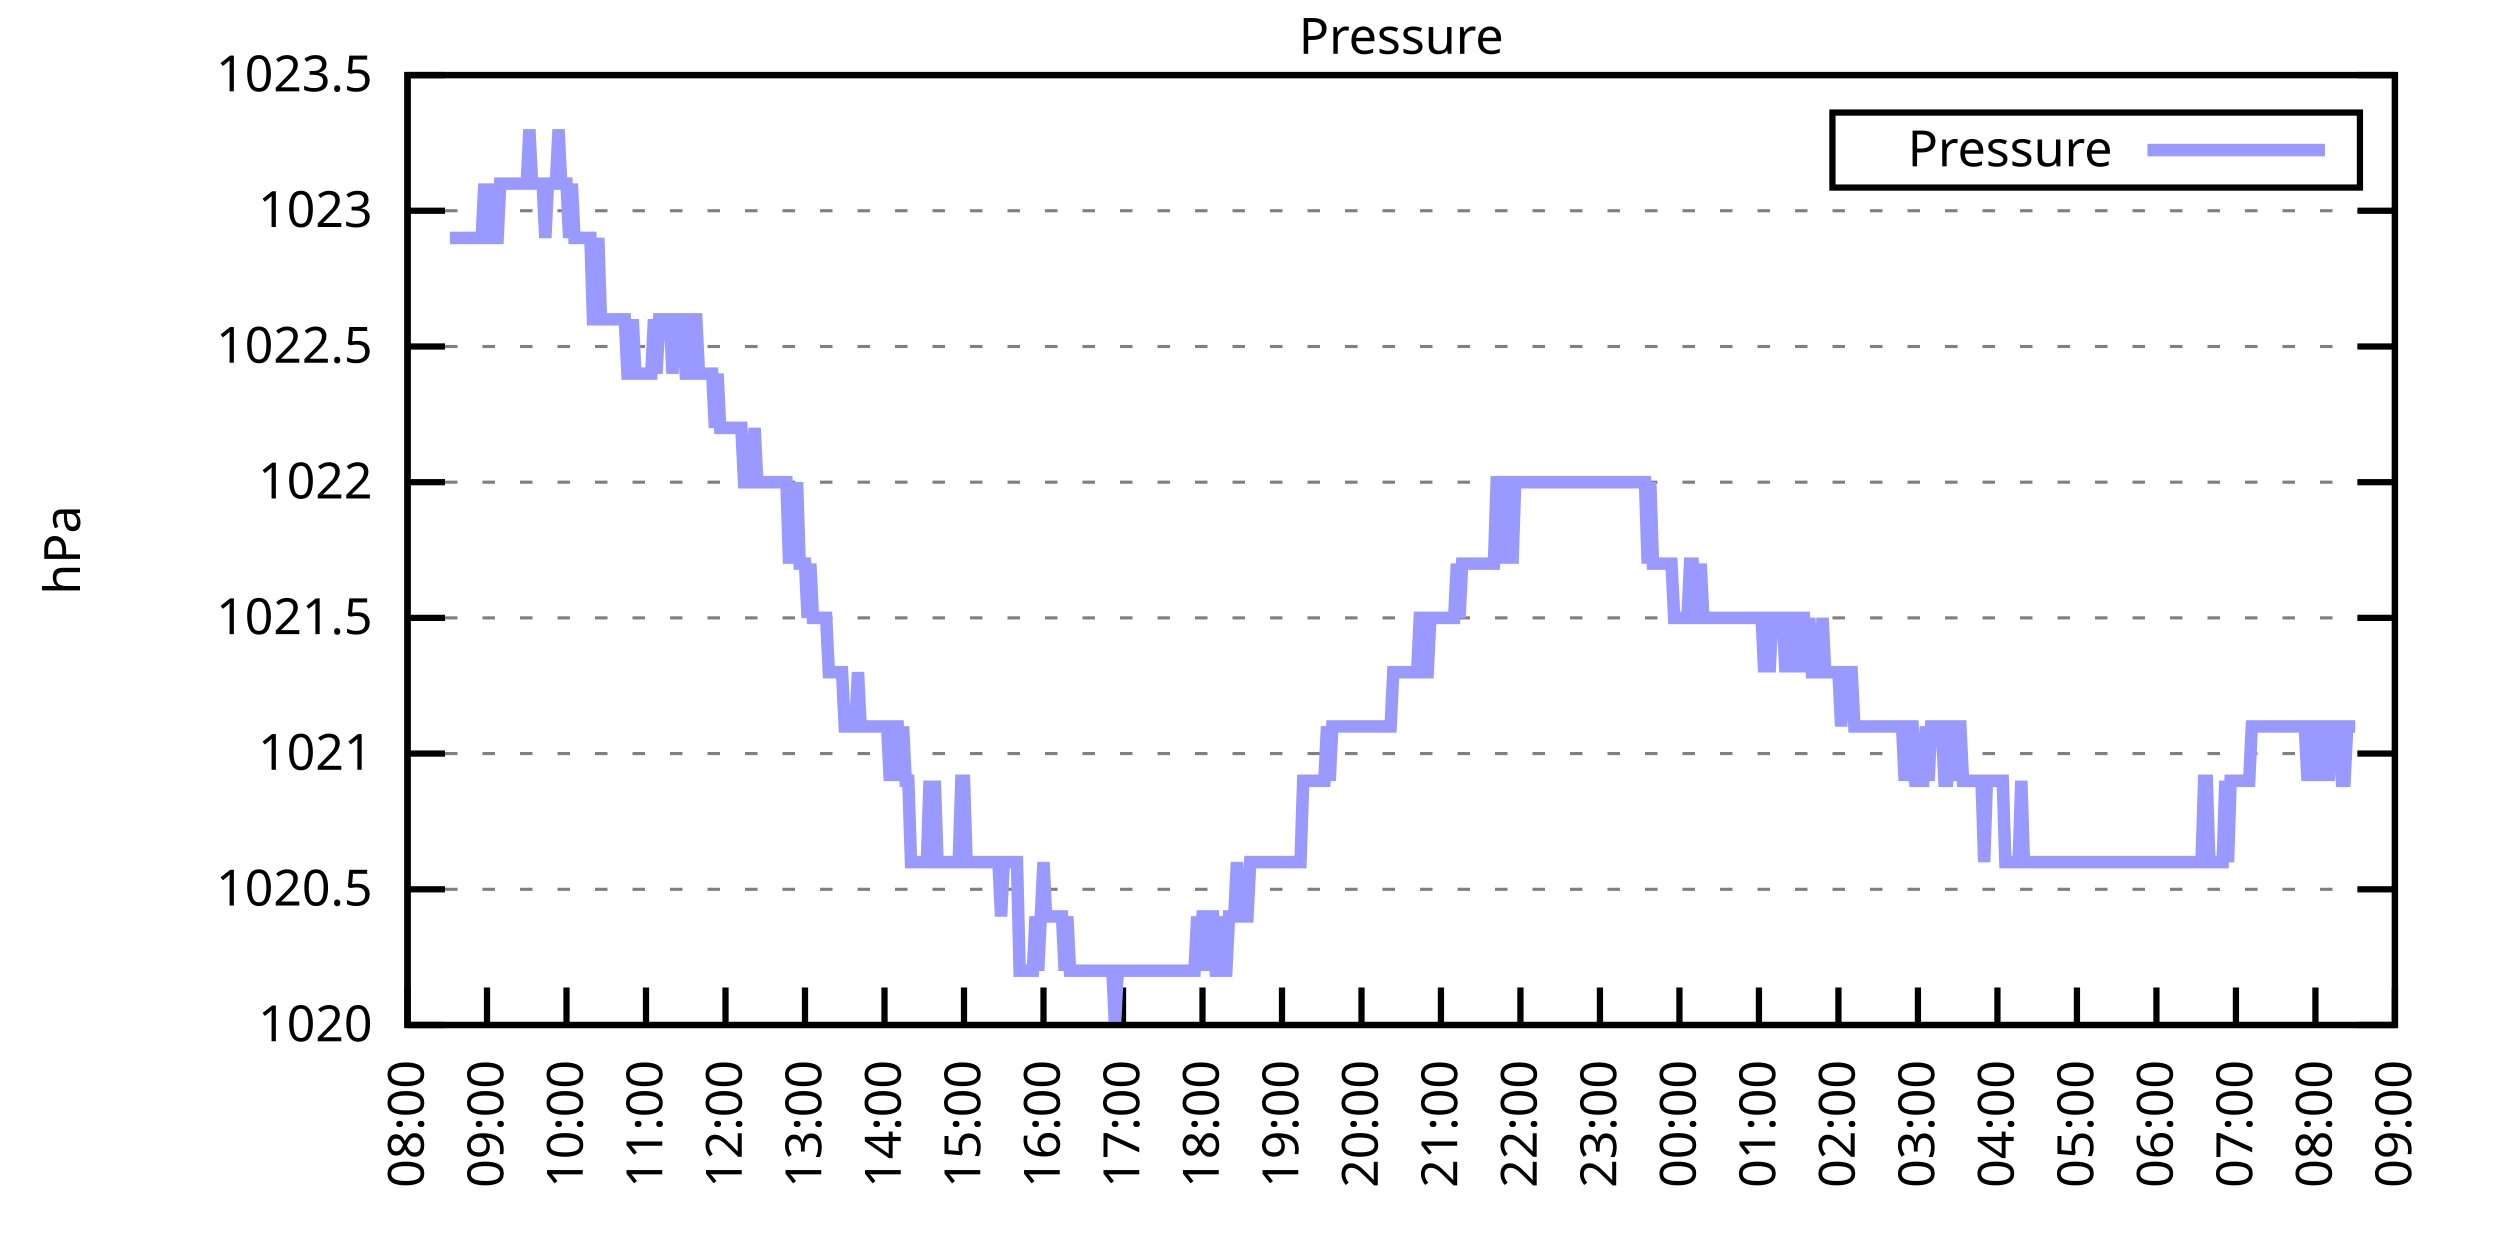
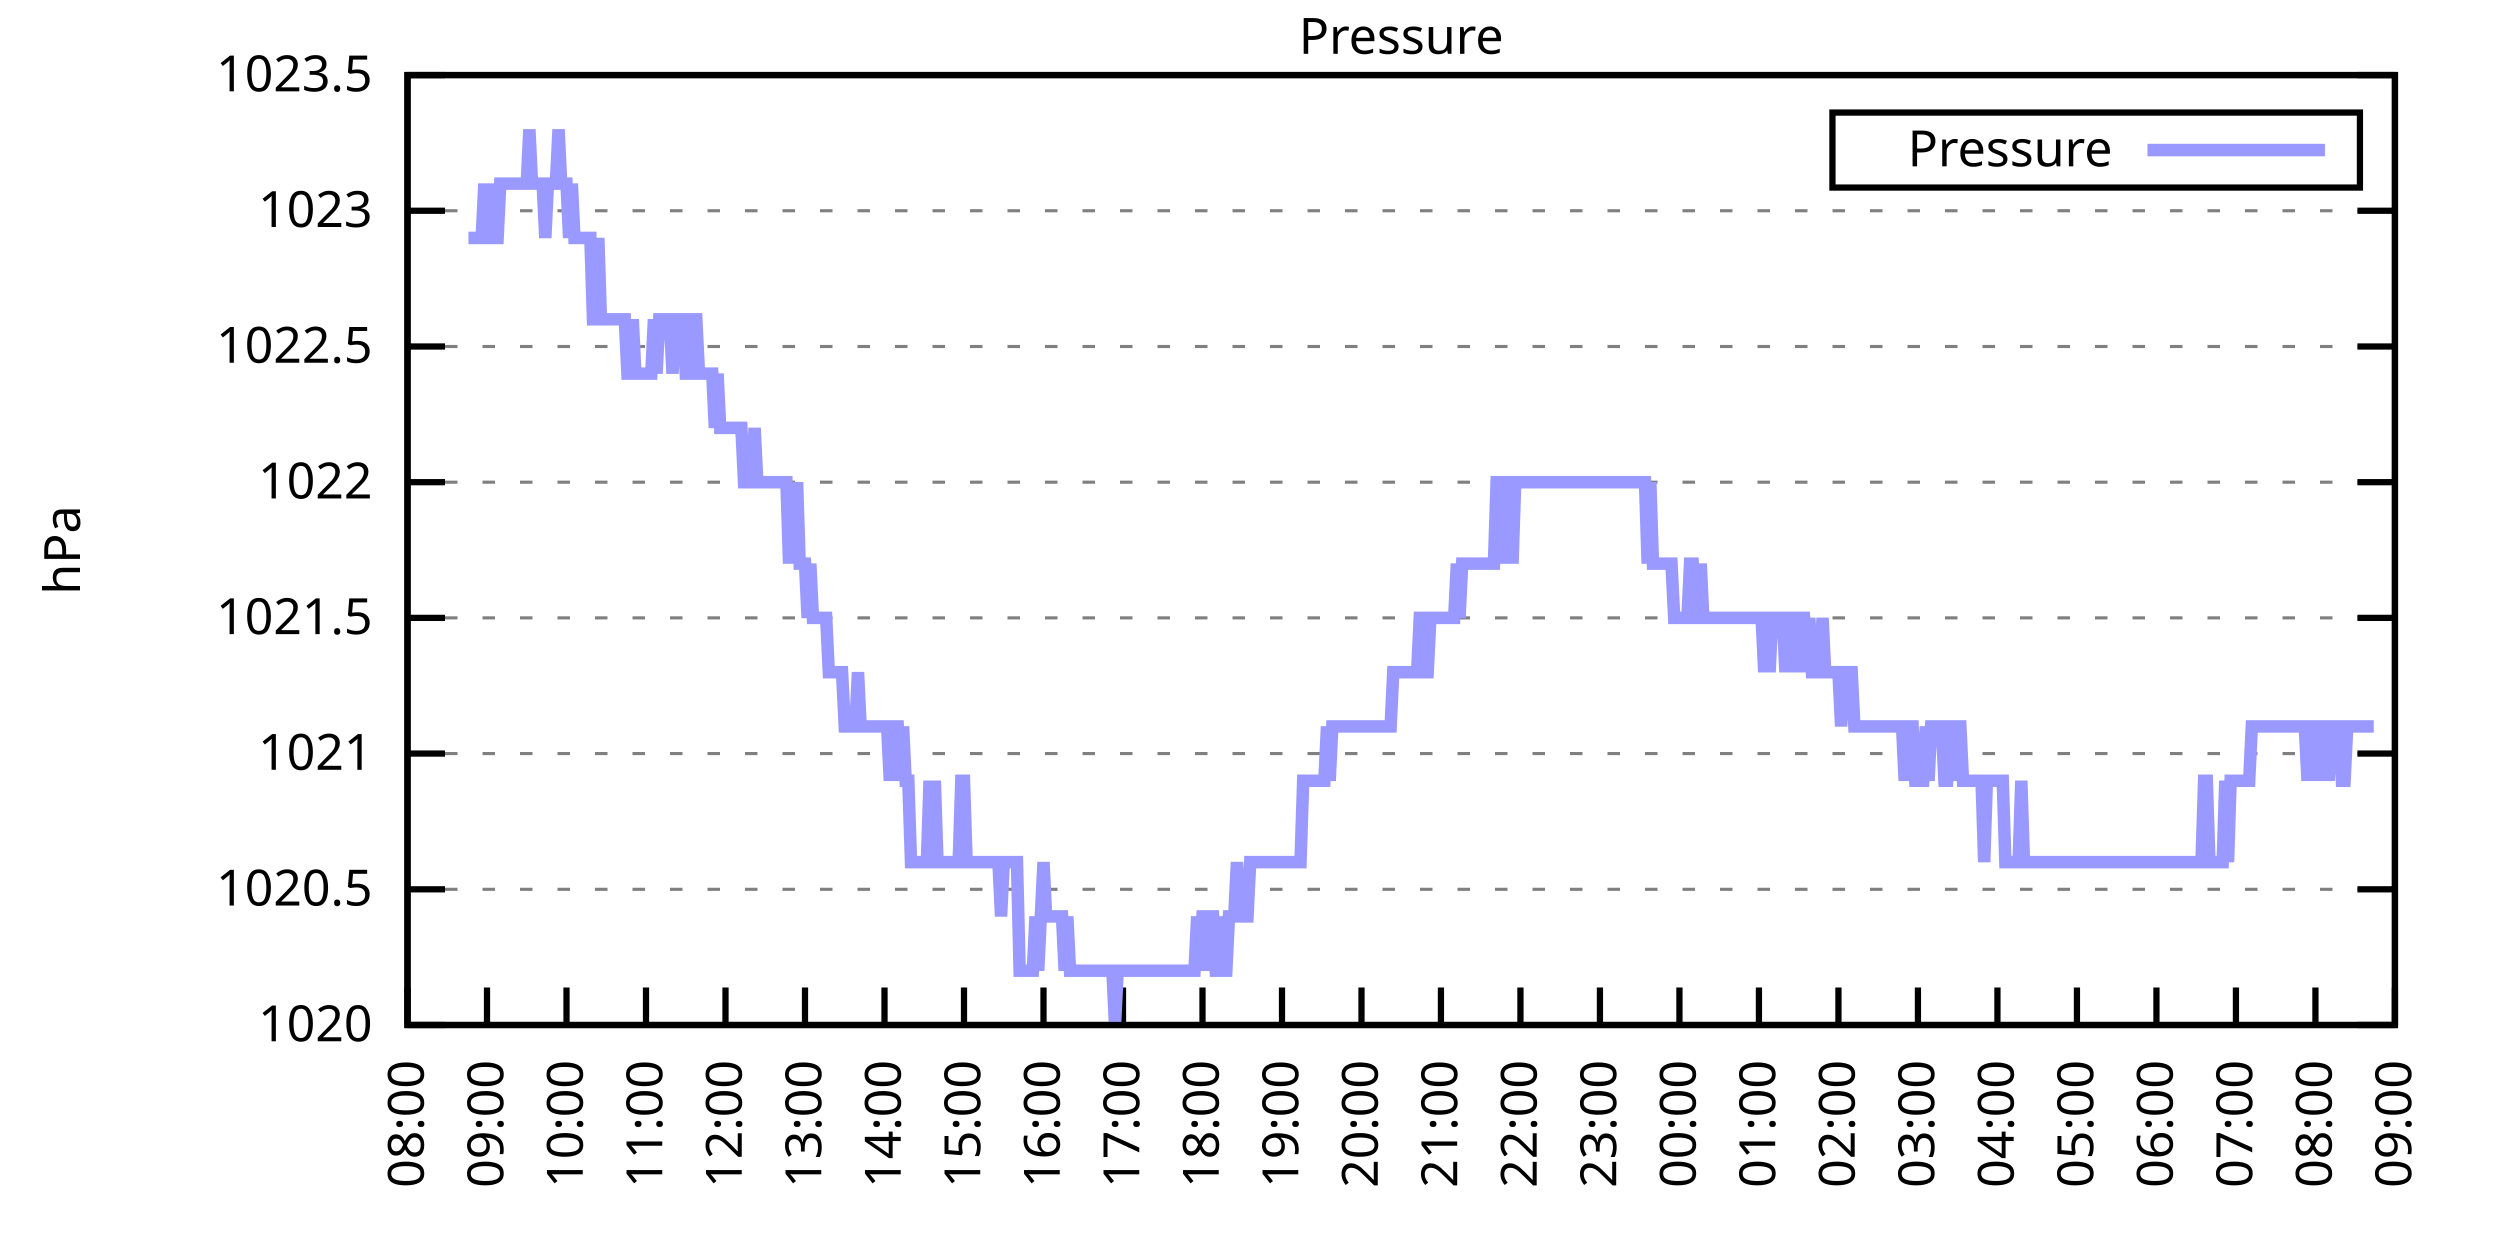
<svg xmlns="http://www.w3.org/2000/svg" xmlns:xlink="http://www.w3.org/1999/xlink" width="400" height="200" viewBox="0 0 400 200">
  <g id="gnuplot_canvas">
    <rect x="0" y="0" width="400" height="200" fill="none" />
    <defs>
      <circle id="gpDot" r="0.5" stroke-width="0.5" stroke="currentColor" />
      <path id="gpPt0" stroke-width="0.333" stroke="currentColor" d="M-1,0 h2 M0,-1 v2" />
      <path id="gpPt1" stroke-width="0.333" stroke="currentColor" d="M-1,-1 L1,1 M1,-1 L-1,1" />
      <path id="gpPt2" stroke-width="0.333" stroke="currentColor" d="M-1,0 L1,0 M0,-1 L0,1 M-1,-1 L1,1 M-1,1 L1,-1" />
      <rect id="gpPt3" stroke-width="0.333" stroke="currentColor" x="-1" y="-1" width="2" height="2" />
      <rect id="gpPt4" stroke-width="0.333" stroke="currentColor" fill="currentColor" x="-1" y="-1" width="2" height="2" />
      <circle id="gpPt5" stroke-width="0.333" stroke="currentColor" cx="0" cy="0" r="1" />
      <use xlink:href="#gpPt5" id="gpPt6" fill="currentColor" stroke="none" />
      <path id="gpPt7" stroke-width="0.333" stroke="currentColor" d="M0,-1.33 L-1.33,0.67 L1.33,0.67 z" />
      <use xlink:href="#gpPt7" id="gpPt8" fill="currentColor" stroke="none" />
      <use xlink:href="#gpPt7" id="gpPt9" stroke="currentColor" transform="rotate(180)" />
      <use xlink:href="#gpPt9" id="gpPt10" fill="currentColor" stroke="none" />
      <use xlink:href="#gpPt3" id="gpPt11" stroke="currentColor" transform="rotate(45)" />
      <use xlink:href="#gpPt11" id="gpPt12" fill="currentColor" stroke="none" />
      <path id="gpPt13" stroke-width="0.333" stroke="currentColor" d="M0,1.330 L1.265,0.411 L0.782,-1.067 L-0.782,-1.076 L-1.265,0.411 z" />
      <use xlink:href="#gpPt13" id="gpPt14" fill="currentColor" stroke="none" />
      <filter id="textbox" filterUnits="objectBoundingBox" x="0" y="0" height="1" width="1">
        <feFlood flood-color="white" flood-opacity="1" result="bgnd" />
        <feComposite in="SourceGraphic" in2="bgnd" operator="atop" />
      </filter>
      <filter id="greybox" filterUnits="objectBoundingBox" x="0" y="0" height="1" width="1">
        <feFlood flood-color="lightgrey" flood-opacity="1" result="grey" />
        <feComposite in="SourceGraphic" in2="grey" operator="atop" />
      </filter>
    </defs>
    <g fill="none" color="white" stroke="currentColor" stroke-width="1.00" stroke-linecap="butt" stroke-linejoin="miter">
</g>
    <g fill="none" color="black" stroke="currentColor" stroke-width="1.00" stroke-linecap="butt" stroke-linejoin="miter">
      <g stroke="none" shape-rendering="crispEdges">
        <polygon fill="rgb(255, 255, 255)" points="65.20,164.00 383.18,164.00 383.18,12.02 65.20,12.02 " />
      </g>
    </g>
    <g fill="none" color="black" stroke="currentColor" stroke-width="1.00" stroke-linecap="butt" stroke-linejoin="miter">
</g>
    <g fill="none" color="black" stroke="black" stroke-width="0.50" stroke-linecap="butt" stroke-linejoin="miter">
</g>
    <g fill="none" color="gray" stroke="currentColor" stroke-width="0.50" stroke-linecap="butt" stroke-linejoin="miter">
      <path stroke="gray" stroke-dasharray="2,4" class="gridline" d="M65.20,164.00 L383.19,164.00  " />
    </g>
    <g fill="none" color="gray" stroke="gray" stroke-width="1.00" stroke-linecap="butt" stroke-linejoin="miter">
</g>
    <g fill="none" color="black" stroke="currentColor" stroke-width="1.00" stroke-linecap="butt" stroke-linejoin="miter">
      <path stroke="black" d="M65.20,164.00 L71.20,164.00 M383.19,164.00 L377.19,164.00  " />
      <g transform="translate(59.60,166.60)" stroke="none" fill="black" font-family="Sans" font-size="8.00" text-anchor="end">
        <text>
          <tspan font-family="Sans"> 1020</tspan>
        </text>
      </g>
    </g>
    <g fill="none" color="black" stroke="currentColor" stroke-width="1.00" stroke-linecap="butt" stroke-linejoin="miter">
</g>
    <g fill="none" color="black" stroke="black" stroke-width="0.50" stroke-linecap="butt" stroke-linejoin="miter">
</g>
    <g fill="none" color="gray" stroke="currentColor" stroke-width="0.50" stroke-linecap="butt" stroke-linejoin="miter">
      <path stroke="gray" stroke-dasharray="2,4" class="gridline" d="M65.20,142.29 L383.19,142.29  " />
    </g>
    <g fill="none" color="gray" stroke="gray" stroke-width="1.00" stroke-linecap="butt" stroke-linejoin="miter">
</g>
    <g fill="none" color="black" stroke="currentColor" stroke-width="1.00" stroke-linecap="butt" stroke-linejoin="miter">
      <path stroke="black" d="M65.20,142.29 L71.20,142.29 M383.19,142.29 L377.19,142.29  " />
      <g transform="translate(59.60,144.89)" stroke="none" fill="black" font-family="Sans" font-size="8.00" text-anchor="end">
        <text>
          <tspan font-family="Sans"> 1020.5</tspan>
        </text>
      </g>
    </g>
    <g fill="none" color="black" stroke="currentColor" stroke-width="1.00" stroke-linecap="butt" stroke-linejoin="miter">
</g>
    <g fill="none" color="black" stroke="black" stroke-width="0.50" stroke-linecap="butt" stroke-linejoin="miter">
</g>
    <g fill="none" color="gray" stroke="currentColor" stroke-width="0.50" stroke-linecap="butt" stroke-linejoin="miter">
      <path stroke="gray" stroke-dasharray="2,4" class="gridline" d="M65.20,120.57 L383.19,120.57  " />
    </g>
    <g fill="none" color="gray" stroke="gray" stroke-width="1.00" stroke-linecap="butt" stroke-linejoin="miter">
</g>
    <g fill="none" color="black" stroke="currentColor" stroke-width="1.00" stroke-linecap="butt" stroke-linejoin="miter">
      <path stroke="black" d="M65.20,120.57 L71.20,120.57 M383.19,120.57 L377.19,120.57  " />
      <g transform="translate(59.60,123.17)" stroke="none" fill="black" font-family="Sans" font-size="8.00" text-anchor="end">
        <text>
          <tspan font-family="Sans"> 1021</tspan>
        </text>
      </g>
    </g>
    <g fill="none" color="black" stroke="currentColor" stroke-width="1.00" stroke-linecap="butt" stroke-linejoin="miter">
</g>
    <g fill="none" color="black" stroke="black" stroke-width="0.50" stroke-linecap="butt" stroke-linejoin="miter">
</g>
    <g fill="none" color="gray" stroke="currentColor" stroke-width="0.50" stroke-linecap="butt" stroke-linejoin="miter">
      <path stroke="gray" stroke-dasharray="2,4" class="gridline" d="M65.20,98.86 L383.19,98.86  " />
    </g>
    <g fill="none" color="gray" stroke="gray" stroke-width="1.00" stroke-linecap="butt" stroke-linejoin="miter">
</g>
    <g fill="none" color="black" stroke="currentColor" stroke-width="1.00" stroke-linecap="butt" stroke-linejoin="miter">
      <path stroke="black" d="M65.20,98.86 L71.20,98.86 M383.19,98.86 L377.19,98.86  " />
      <g transform="translate(59.60,101.46)" stroke="none" fill="black" font-family="Sans" font-size="8.00" text-anchor="end">
        <text>
          <tspan font-family="Sans"> 1021.5</tspan>
        </text>
      </g>
    </g>
    <g fill="none" color="black" stroke="currentColor" stroke-width="1.00" stroke-linecap="butt" stroke-linejoin="miter">
</g>
    <g fill="none" color="black" stroke="black" stroke-width="0.50" stroke-linecap="butt" stroke-linejoin="miter">
</g>
    <g fill="none" color="gray" stroke="currentColor" stroke-width="0.50" stroke-linecap="butt" stroke-linejoin="miter">
      <path stroke="gray" stroke-dasharray="2,4" class="gridline" d="M65.20,77.15 L383.19,77.15  " />
    </g>
    <g fill="none" color="gray" stroke="gray" stroke-width="1.00" stroke-linecap="butt" stroke-linejoin="miter">
</g>
    <g fill="none" color="black" stroke="currentColor" stroke-width="1.00" stroke-linecap="butt" stroke-linejoin="miter">
      <path stroke="black" d="M65.20,77.15 L71.20,77.15 M383.19,77.15 L377.19,77.15  " />
      <g transform="translate(59.60,79.75)" stroke="none" fill="black" font-family="Sans" font-size="8.00" text-anchor="end">
        <text>
          <tspan font-family="Sans"> 1022</tspan>
        </text>
      </g>
    </g>
    <g fill="none" color="black" stroke="currentColor" stroke-width="1.00" stroke-linecap="butt" stroke-linejoin="miter">
</g>
    <g fill="none" color="black" stroke="black" stroke-width="0.50" stroke-linecap="butt" stroke-linejoin="miter">
</g>
    <g fill="none" color="gray" stroke="currentColor" stroke-width="0.50" stroke-linecap="butt" stroke-linejoin="miter">
      <path stroke="gray" stroke-dasharray="2,4" class="gridline" d="M65.20,55.44 L383.19,55.44  " />
    </g>
    <g fill="none" color="gray" stroke="gray" stroke-width="1.00" stroke-linecap="butt" stroke-linejoin="miter">
</g>
    <g fill="none" color="black" stroke="currentColor" stroke-width="1.00" stroke-linecap="butt" stroke-linejoin="miter">
      <path stroke="black" d="M65.20,55.44 L71.20,55.44 M383.19,55.44 L377.19,55.44  " />
      <g transform="translate(59.60,58.04)" stroke="none" fill="black" font-family="Sans" font-size="8.00" text-anchor="end">
        <text>
          <tspan font-family="Sans"> 1022.5</tspan>
        </text>
      </g>
    </g>
    <g fill="none" color="black" stroke="currentColor" stroke-width="1.00" stroke-linecap="butt" stroke-linejoin="miter">
</g>
    <g fill="none" color="black" stroke="black" stroke-width="0.50" stroke-linecap="butt" stroke-linejoin="miter">
</g>
    <g fill="none" color="gray" stroke="currentColor" stroke-width="0.50" stroke-linecap="butt" stroke-linejoin="miter">
      <path stroke="gray" stroke-dasharray="2,4" class="gridline" d="M65.20,33.72 L383.19,33.72  " />
    </g>
    <g fill="none" color="gray" stroke="gray" stroke-width="1.00" stroke-linecap="butt" stroke-linejoin="miter">
</g>
    <g fill="none" color="black" stroke="currentColor" stroke-width="1.00" stroke-linecap="butt" stroke-linejoin="miter">
      <path stroke="black" d="M65.20,33.72 L71.20,33.72 M383.19,33.72 L377.19,33.72  " />
      <g transform="translate(59.60,36.32)" stroke="none" fill="black" font-family="Sans" font-size="8.00" text-anchor="end">
        <text>
          <tspan font-family="Sans"> 1023</tspan>
        </text>
      </g>
    </g>
    <g fill="none" color="black" stroke="currentColor" stroke-width="1.00" stroke-linecap="butt" stroke-linejoin="miter">
</g>
    <g fill="none" color="black" stroke="black" stroke-width="0.50" stroke-linecap="butt" stroke-linejoin="miter">
</g>
    <g fill="none" color="gray" stroke="currentColor" stroke-width="0.50" stroke-linecap="butt" stroke-linejoin="miter">
      <path stroke="gray" stroke-dasharray="2,4" class="gridline" d="M65.20,12.01 L383.19,12.01  " />
    </g>
    <g fill="none" color="gray" stroke="gray" stroke-width="1.00" stroke-linecap="butt" stroke-linejoin="miter">
</g>
    <g fill="none" color="black" stroke="currentColor" stroke-width="1.00" stroke-linecap="butt" stroke-linejoin="miter">
      <path stroke="black" d="M65.20,12.01 L71.20,12.01 M383.19,12.01 L377.19,12.01  " />
      <g transform="translate(59.60,14.61)" stroke="none" fill="black" font-family="Sans" font-size="8.00" text-anchor="end">
        <text>
          <tspan font-family="Sans"> 1023.5</tspan>
        </text>
      </g>
    </g>
    <g fill="none" color="black" stroke="currentColor" stroke-width="1.00" stroke-linecap="butt" stroke-linejoin="miter">
      <path stroke="black" d="M65.20,164.00 L65.20,158.00  " />
      <g transform="translate(67.80,169.60) rotate(270.00)" stroke="none" fill="black" font-family="Sans" font-size="8.00" text-anchor="end">
        <text>
          <tspan font-family="Sans">08:00</tspan>
        </text>
      </g>
    </g>
    <g fill="none" color="black" stroke="currentColor" stroke-width="1.00" stroke-linecap="butt" stroke-linejoin="miter">
      <path stroke="black" d="M77.92,164.00 L77.92,158.00  " />
      <g transform="translate(80.52,169.60) rotate(270.00)" stroke="none" fill="black" font-family="Sans" font-size="8.00" text-anchor="end">
        <text>
          <tspan font-family="Sans">09:00</tspan>
        </text>
      </g>
    </g>
    <g fill="none" color="black" stroke="currentColor" stroke-width="1.00" stroke-linecap="butt" stroke-linejoin="miter">
      <path stroke="black" d="M90.64,164.00 L90.64,158.00  " />
      <g transform="translate(93.24,169.60) rotate(270.00)" stroke="none" fill="black" font-family="Sans" font-size="8.00" text-anchor="end">
        <text>
          <tspan font-family="Sans">10:00</tspan>
        </text>
      </g>
    </g>
    <g fill="none" color="black" stroke="currentColor" stroke-width="1.00" stroke-linecap="butt" stroke-linejoin="miter">
      <path stroke="black" d="M103.36,164.00 L103.36,158.00  " />
      <g transform="translate(105.96,169.60) rotate(270.00)" stroke="none" fill="black" font-family="Sans" font-size="8.00" text-anchor="end">
        <text>
          <tspan font-family="Sans">11:00</tspan>
        </text>
      </g>
    </g>
    <g fill="none" color="black" stroke="currentColor" stroke-width="1.00" stroke-linecap="butt" stroke-linejoin="miter">
      <path stroke="black" d="M116.08,164.00 L116.08,158.00  " />
      <g transform="translate(118.68,169.60) rotate(270.00)" stroke="none" fill="black" font-family="Sans" font-size="8.00" text-anchor="end">
        <text>
          <tspan font-family="Sans">12:00</tspan>
        </text>
      </g>
    </g>
    <g fill="none" color="black" stroke="currentColor" stroke-width="1.00" stroke-linecap="butt" stroke-linejoin="miter">
      <path stroke="black" d="M128.80,164.00 L128.80,158.00  " />
      <g transform="translate(131.40,169.60) rotate(270.00)" stroke="none" fill="black" font-family="Sans" font-size="8.00" text-anchor="end">
        <text>
          <tspan font-family="Sans">13:00</tspan>
        </text>
      </g>
    </g>
    <g fill="none" color="black" stroke="currentColor" stroke-width="1.00" stroke-linecap="butt" stroke-linejoin="miter">
      <path stroke="black" d="M141.52,164.00 L141.52,158.00  " />
      <g transform="translate(144.12,169.60) rotate(270.00)" stroke="none" fill="black" font-family="Sans" font-size="8.00" text-anchor="end">
        <text>
          <tspan font-family="Sans">14:00</tspan>
        </text>
      </g>
    </g>
    <g fill="none" color="black" stroke="currentColor" stroke-width="1.00" stroke-linecap="butt" stroke-linejoin="miter">
      <path stroke="black" d="M154.24,164.00 L154.24,158.00  " />
      <g transform="translate(156.84,169.60) rotate(270.00)" stroke="none" fill="black" font-family="Sans" font-size="8.00" text-anchor="end">
        <text>
          <tspan font-family="Sans">15:00</tspan>
        </text>
      </g>
    </g>
    <g fill="none" color="black" stroke="currentColor" stroke-width="1.00" stroke-linecap="butt" stroke-linejoin="miter">
      <path stroke="black" d="M166.96,164.00 L166.96,158.00  " />
      <g transform="translate(169.56,169.60) rotate(270.00)" stroke="none" fill="black" font-family="Sans" font-size="8.00" text-anchor="end">
        <text>
          <tspan font-family="Sans">16:00</tspan>
        </text>
      </g>
    </g>
    <g fill="none" color="black" stroke="currentColor" stroke-width="1.00" stroke-linecap="butt" stroke-linejoin="miter">
      <path stroke="black" d="M179.68,164.00 L179.68,158.00  " />
      <g transform="translate(182.28,169.60) rotate(270.00)" stroke="none" fill="black" font-family="Sans" font-size="8.00" text-anchor="end">
        <text>
          <tspan font-family="Sans">17:00</tspan>
        </text>
      </g>
    </g>
    <g fill="none" color="black" stroke="currentColor" stroke-width="1.00" stroke-linecap="butt" stroke-linejoin="miter">
      <path stroke="black" d="M192.40,164.00 L192.40,158.00  " />
      <g transform="translate(195.00,169.60) rotate(270.00)" stroke="none" fill="black" font-family="Sans" font-size="8.00" text-anchor="end">
        <text>
          <tspan font-family="Sans">18:00</tspan>
        </text>
      </g>
    </g>
    <g fill="none" color="black" stroke="currentColor" stroke-width="1.00" stroke-linecap="butt" stroke-linejoin="miter">
      <path stroke="black" d="M205.12,164.00 L205.12,158.00  " />
      <g transform="translate(207.72,169.60) rotate(270.00)" stroke="none" fill="black" font-family="Sans" font-size="8.00" text-anchor="end">
        <text>
          <tspan font-family="Sans">19:00</tspan>
        </text>
      </g>
    </g>
    <g fill="none" color="black" stroke="currentColor" stroke-width="1.00" stroke-linecap="butt" stroke-linejoin="miter">
      <path stroke="black" d="M217.84,164.00 L217.84,158.00  " />
      <g transform="translate(220.44,169.60) rotate(270.00)" stroke="none" fill="black" font-family="Sans" font-size="8.00" text-anchor="end">
        <text>
          <tspan font-family="Sans">20:00</tspan>
        </text>
      </g>
    </g>
    <g fill="none" color="black" stroke="currentColor" stroke-width="1.00" stroke-linecap="butt" stroke-linejoin="miter">
      <path stroke="black" d="M230.55,164.00 L230.55,158.00  " />
      <g transform="translate(233.15,169.60) rotate(270.00)" stroke="none" fill="black" font-family="Sans" font-size="8.00" text-anchor="end">
        <text>
          <tspan font-family="Sans">21:00</tspan>
        </text>
      </g>
    </g>
    <g fill="none" color="black" stroke="currentColor" stroke-width="1.00" stroke-linecap="butt" stroke-linejoin="miter">
      <path stroke="black" d="M243.27,164.00 L243.27,158.00  " />
      <g transform="translate(245.87,169.60) rotate(270.00)" stroke="none" fill="black" font-family="Sans" font-size="8.00" text-anchor="end">
        <text>
          <tspan font-family="Sans">22:00</tspan>
        </text>
      </g>
    </g>
    <g fill="none" color="black" stroke="currentColor" stroke-width="1.00" stroke-linecap="butt" stroke-linejoin="miter">
      <path stroke="black" d="M255.99,164.00 L255.99,158.00  " />
      <g transform="translate(258.59,169.60) rotate(270.00)" stroke="none" fill="black" font-family="Sans" font-size="8.00" text-anchor="end">
        <text>
          <tspan font-family="Sans">23:00</tspan>
        </text>
      </g>
    </g>
    <g fill="none" color="black" stroke="currentColor" stroke-width="1.00" stroke-linecap="butt" stroke-linejoin="miter">
      <path stroke="black" d="M268.71,164.00 L268.71,158.00  " />
      <g transform="translate(271.31,169.60) rotate(270.00)" stroke="none" fill="black" font-family="Sans" font-size="8.00" text-anchor="end">
        <text>
          <tspan font-family="Sans">00:00</tspan>
        </text>
      </g>
    </g>
    <g fill="none" color="black" stroke="currentColor" stroke-width="1.00" stroke-linecap="butt" stroke-linejoin="miter">
      <path stroke="black" d="M281.43,164.00 L281.43,158.00  " />
      <g transform="translate(284.03,169.60) rotate(270.00)" stroke="none" fill="black" font-family="Sans" font-size="8.00" text-anchor="end">
        <text>
          <tspan font-family="Sans">01:00</tspan>
        </text>
      </g>
    </g>
    <g fill="none" color="black" stroke="currentColor" stroke-width="1.00" stroke-linecap="butt" stroke-linejoin="miter">
      <path stroke="black" d="M294.15,164.00 L294.15,158.00  " />
      <g transform="translate(296.75,169.60) rotate(270.00)" stroke="none" fill="black" font-family="Sans" font-size="8.00" text-anchor="end">
        <text>
          <tspan font-family="Sans">02:00</tspan>
        </text>
      </g>
    </g>
    <g fill="none" color="black" stroke="currentColor" stroke-width="1.00" stroke-linecap="butt" stroke-linejoin="miter">
      <path stroke="black" d="M306.87,164.00 L306.87,158.00  " />
      <g transform="translate(309.47,169.60) rotate(270.00)" stroke="none" fill="black" font-family="Sans" font-size="8.00" text-anchor="end">
        <text>
          <tspan font-family="Sans">03:00</tspan>
        </text>
      </g>
    </g>
    <g fill="none" color="black" stroke="currentColor" stroke-width="1.00" stroke-linecap="butt" stroke-linejoin="miter">
      <path stroke="black" d="M319.59,164.00 L319.59,158.00  " />
      <g transform="translate(322.19,169.60) rotate(270.00)" stroke="none" fill="black" font-family="Sans" font-size="8.00" text-anchor="end">
        <text>
          <tspan font-family="Sans">04:00</tspan>
        </text>
      </g>
    </g>
    <g fill="none" color="black" stroke="currentColor" stroke-width="1.00" stroke-linecap="butt" stroke-linejoin="miter">
      <path stroke="black" d="M332.31,164.00 L332.31,158.00  " />
      <g transform="translate(334.91,169.60) rotate(270.00)" stroke="none" fill="black" font-family="Sans" font-size="8.00" text-anchor="end">
        <text>
          <tspan font-family="Sans">05:00</tspan>
        </text>
      </g>
    </g>
    <g fill="none" color="black" stroke="currentColor" stroke-width="1.00" stroke-linecap="butt" stroke-linejoin="miter">
      <path stroke="black" d="M345.03,164.00 L345.03,158.00  " />
      <g transform="translate(347.63,169.60) rotate(270.00)" stroke="none" fill="black" font-family="Sans" font-size="8.00" text-anchor="end">
        <text>
          <tspan font-family="Sans">06:00</tspan>
        </text>
      </g>
    </g>
    <g fill="none" color="black" stroke="currentColor" stroke-width="1.00" stroke-linecap="butt" stroke-linejoin="miter">
      <path stroke="black" d="M357.75,164.00 L357.75,158.00  " />
      <g transform="translate(360.35,169.60) rotate(270.00)" stroke="none" fill="black" font-family="Sans" font-size="8.00" text-anchor="end">
        <text>
          <tspan font-family="Sans">07:00</tspan>
        </text>
      </g>
    </g>
    <g fill="none" color="black" stroke="currentColor" stroke-width="1.00" stroke-linecap="butt" stroke-linejoin="miter">
      <path stroke="black" d="M370.47,164.00 L370.47,158.00  " />
      <g transform="translate(373.07,169.60) rotate(270.00)" stroke="none" fill="black" font-family="Sans" font-size="8.00" text-anchor="end">
        <text>
          <tspan font-family="Sans">08:00</tspan>
        </text>
      </g>
    </g>
    <g fill="none" color="black" stroke="currentColor" stroke-width="1.00" stroke-linecap="butt" stroke-linejoin="miter">
      <path stroke="black" d="M383.19,164.00 L383.19,158.00  " />
      <g transform="translate(385.79,169.60) rotate(270.00)" stroke="none" fill="black" font-family="Sans" font-size="8.00" text-anchor="end">
        <text>
          <tspan font-family="Sans">09:00</tspan>
        </text>
      </g>
    </g>
    <g fill="none" color="black" stroke="currentColor" stroke-width="1.00" stroke-linecap="butt" stroke-linejoin="miter">
</g>
    <g fill="none" color="black" stroke="currentColor" stroke-width="1.00" stroke-linecap="butt" stroke-linejoin="miter">
      <path stroke="black" d="M65.20,12.01 L65.20,164.00 L383.19,164.00 L383.19,12.01 L65.20,12.01 Z  " />
    </g>
    <g fill="none" color="black" stroke="currentColor" stroke-width="1.00" stroke-linecap="butt" stroke-linejoin="miter">
</g>
    <g fill="none" color="black" stroke="currentColor" stroke-width="1.00" stroke-linecap="butt" stroke-linejoin="miter">
      <path stroke="black" d="M293.19,30.01 L293.19,18.01 L377.59,18.01 L377.59,30.01 L293.19,30.01 Z  " />
    </g>
    <g id="Pressure_plot_1">
      <g fill="none" color="white" stroke="black" stroke-width="2.00" stroke-linecap="butt" stroke-linejoin="miter">
</g>
      <g fill="none" color="black" stroke="currentColor" stroke-width="2.00" stroke-linecap="butt" stroke-linejoin="miter">
        <g transform="translate(337.99,26.61)" stroke="none" fill="black" font-family="Sans" font-size="8.00" text-anchor="end">
          <text>
            <tspan font-family="Sans">Pressure</tspan>
          </text>
        </g>
      </g>
      <g fill="none" color="black" stroke="currentColor" stroke-width="2.00" stroke-linecap="butt" stroke-linejoin="miter">
-         <path stroke="rgb(153, 153, 255)" d="M343.59,24.01 L371.99,24.01 M71.98,38.07 L72.41,38.07 L72.83,38.07 L73.26,38.07 L73.68,38.07 L74.10,38.07   L74.53,38.07 L74.95,38.07 L75.38,38.07 L75.80,38.07 L76.22,38.07 L76.65,38.07 L77.07,38.07 L77.50,29.38   L77.92,38.07 L78.34,38.07 L78.77,29.38 L79.19,38.07 L79.62,38.07 L80.04,29.38 L80.46,29.38 L80.89,29.38   L81.31,29.38 L81.74,29.38 L82.16,29.38 L82.58,29.38 L83.01,29.38 L83.43,29.38 L83.86,29.38 L84.28,29.38   L84.70,20.70 L85.13,29.38 L85.55,29.38 L85.98,29.38 L86.40,29.38 L86.82,29.38 L87.25,38.07 L87.67,29.38   L88.10,29.38 L88.52,29.38 L88.94,29.38 L89.37,20.70 L89.79,29.38 L90.22,29.38 L90.64,29.38 L91.06,38.07   L91.49,29.38 L91.91,38.07 L92.34,38.07 L92.76,38.07 L93.18,38.07 L93.61,38.07 L94.03,38.07 L94.46,38.07   L94.88,51.09 L95.30,51.09 L95.73,38.07 L96.15,51.09 L96.58,51.09 L97.00,51.09 L97.42,51.09 L97.85,51.09   L98.27,51.09 L98.69,51.09 L99.12,51.09 L99.54,51.09 L99.97,51.09 L100.39,59.78 L100.81,59.78 L101.24,51.09   L101.66,59.78 L102.09,59.78 L102.51,59.78 L102.93,59.78 L103.36,59.78 L103.78,59.78 L104.21,59.78 L104.63,51.09   L105.05,59.78 L105.48,51.09 L105.90,51.09 L106.33,51.09 L106.75,51.09 L107.17,51.09 L107.60,59.78 L108.02,51.09   L108.45,51.09 L108.87,51.09 L109.29,51.09 L109.72,59.78 L110.14,59.78 L110.57,59.78 L110.99,51.09 L111.41,51.09   L111.84,59.78 L112.26,59.78 L112.69,59.78 L113.11,59.78 L113.53,59.78 L113.96,59.78 L114.38,68.46 L114.81,59.78   L115.23,68.46 L115.65,68.46 L116.08,68.46 L116.50,68.46 L116.93,68.46 L117.35,68.46 L117.77,68.46 L118.20,68.46   L118.62,68.46 L119.05,77.15 L119.47,77.15 L119.89,77.15 L120.32,77.15 L120.74,68.46 L121.17,77.15 L121.59,77.15   L122.01,77.15 L122.44,77.15 L122.86,77.15 L123.29,77.15 L123.71,77.15 L124.13,77.15 L124.56,77.15 L124.98,77.15   L125.41,77.15 L125.83,77.15 L126.25,90.18 L126.68,77.15 L127.10,90.18 L127.53,77.15 L127.95,90.18 L128.37,90.18   L128.80,90.18 L129.22,98.86 L129.65,90.18 L130.07,98.86 L130.49,98.86 L130.92,98.86 L131.34,98.86 L131.77,98.86   L132.19,98.86 L132.61,107.55 L133.04,107.55 L133.46,107.55 L133.89,107.55 L134.31,107.55 L134.73,107.55 L135.16,116.23   L135.58,116.23 L136.01,116.23 L136.43,116.23 L136.85,116.23 L137.28,107.55 L137.70,116.23 L138.13,116.23 L138.55,116.23   L138.97,116.23 L139.40,116.23 L139.82,116.23 L140.25,116.23 L140.67,116.23 L141.09,116.23 L141.52,116.23 L141.94,116.23   L142.37,124.92 L142.79,116.23 L143.21,116.23 L143.64,116.23 L144.06,124.92 L144.49,116.23 L144.91,124.92 L145.33,124.92   L145.76,137.94 L146.18,137.94 L146.61,137.94 L147.03,137.94 L147.45,137.94 L147.88,137.94 L148.30,137.94 L148.73,124.92   L149.15,137.94 L149.57,124.92 L150.00,137.94 L150.42,137.94 L150.85,137.94 L151.27,137.94 L151.69,137.94 L152.12,137.94   L152.54,137.94 L152.97,137.94 L153.39,137.94 L153.81,124.92 L154.24,124.92 L154.66,137.94 L155.09,137.94 L155.51,137.94   L155.93,137.94 L156.36,137.94 L156.78,137.94 L157.21,137.94 L157.63,137.94 L158.05,137.94 L158.48,137.94 L158.90,137.94   L159.33,137.94 L159.75,137.94 L160.17,146.63 L160.60,137.94 L161.02,137.94 L161.44,137.94 L161.87,137.94 L162.29,137.94   L162.72,137.94 L163.14,155.31 L163.56,155.31 L163.99,155.31 L164.41,155.31 L164.84,155.31 L165.26,155.31 L165.68,146.63   L166.11,155.31 L166.53,146.63 L166.96,137.94 L167.38,146.63 L167.80,146.63 L168.23,146.63 L168.65,146.63 L169.08,146.63   L169.50,146.63 L169.92,146.63 L170.35,155.31 L170.77,146.63 L171.20,155.31 L171.62,155.31 L172.04,155.31 L172.47,155.31   L172.89,155.31 L173.32,155.31 L173.74,155.31 L174.16,155.31 L174.59,155.31 L175.01,155.31 L175.44,155.31 L175.86,155.31   L176.28,155.31 L176.71,155.31 L177.13,155.31 L177.56,155.31 L177.98,155.31 L178.40,164.00 L178.83,155.31 L179.25,155.31   L179.68,155.31 L180.10,155.31 L180.52,155.31 L180.95,155.31 L181.37,155.31 L181.80,155.31 L182.22,155.31 L182.64,155.31   L183.07,155.31 L183.49,155.31 L183.92,155.31 L184.34,155.31 L184.76,155.31 L185.19,155.31 L185.61,155.31 L186.04,155.31   L186.46,155.31 L186.88,155.31 L187.31,155.31 L187.73,155.31 L188.16,155.31 L188.58,155.31 L189.00,155.31 L189.43,155.31   L189.85,155.31 L190.28,155.31 L190.70,155.31 L191.12,155.31 L191.55,146.63 L191.97,155.31 L192.40,146.63 L192.82,146.63   L193.24,155.31 L193.67,146.63 L194.09,146.63 L194.52,155.31 L194.94,155.31 L195.36,146.63 L195.79,155.31 L196.21,155.31   L196.64,146.63 L197.06,146.63 L197.48,146.63 L197.91,137.94 L198.33,146.63 L198.76,146.63 L199.18,146.63 L199.60,146.63   L200.03,137.94 L200.45,137.94 L200.88,137.94 L201.30,137.94 L201.72,137.94 L202.15,137.94 L202.57,137.94 L203.00,137.94   L203.42,137.94 L203.84,137.94 L204.27,137.94 L204.69,137.94 L205.12,137.94 L205.54,137.94 L205.96,137.94 L206.39,137.94   L206.81,137.94 L207.24,137.94 L207.66,137.94 L208.08,137.94 L208.51,124.92 L208.93,124.92 L209.36,124.92 L209.78,124.92   L210.20,124.92 L210.63,124.92 L211.05,124.92 L211.48,124.92 L211.90,124.92 L212.32,116.23 L212.75,124.92 L213.17,116.23   L213.60,116.23 L214.02,116.23 L214.44,116.23 L214.87,116.23 L215.29,116.23 L215.72,116.23 L216.14,116.23 L216.56,116.23   L216.99,116.23 L217.41,116.23 L217.84,116.23 L218.26,116.23 L218.68,116.23 L219.11,116.23 L219.53,116.23 L219.96,116.23   L220.38,116.23 L220.80,116.23 L221.23,116.23 L221.65,116.23 L222.08,116.23 L222.50,116.23 L222.92,107.55 L223.35,107.55   L223.77,107.55 L224.20,107.55 L224.62,107.55 L225.04,107.55 L225.47,107.55 L225.89,107.55 L226.31,107.55 L226.74,107.55   L227.16,98.86 L227.59,98.86 L228.01,107.55 L228.43,107.55 L228.86,98.86 L229.28,98.86 L229.71,98.86 L230.13,98.86   L230.55,98.86 L230.98,98.86 L231.40,98.86 L231.83,98.86 L232.25,98.86 L232.67,98.86 L233.10,90.18 L233.52,98.86   L233.95,90.18 L234.37,90.18 L234.79,90.18 L235.22,90.18 L235.64,90.18 L236.07,90.18 L236.49,90.18 L236.91,90.18   L237.34,90.18 L237.76,90.18 L238.19,90.18 L238.61,90.18 L239.03,90.18 L239.46,77.15 L239.88,77.15 L240.31,90.18   L240.73,77.15 L241.15,77.15 L241.58,77.15 L242.00,90.18 L242.43,77.15 L242.85,77.15 L243.27,77.15 L243.70,77.15   L244.12,77.15 L244.55,77.15 L244.97,77.15 L245.39,77.15 L245.82,77.15 L246.24,77.15 L246.67,77.15 L247.09,77.15   L247.51,77.15 L247.94,77.15 L248.36,77.15 L248.79,77.15 L249.21,77.15 L249.63,77.15 L250.06,77.15 L250.48,77.15   L250.91,77.15 L251.33,77.15 L251.75,77.15 L252.18,77.15 L252.60,77.15 L253.03,77.15 L253.45,77.15 L253.87,77.15   L254.30,77.15 L254.72,77.15 L255.15,77.15 L255.57,77.15 L255.99,77.15 L256.42,77.15 L256.84,77.15 L257.27,77.15   L257.69,77.15 L258.11,77.15 L258.54,77.15 L258.96,77.15 L259.39,77.15 L259.81,77.15 L260.23,77.15 L260.66,77.15   L261.08,77.15 L261.51,77.15 L261.93,77.15 L262.35,77.15 L262.78,77.15 L263.20,77.15 L263.63,90.18 L264.05,77.15   L264.47,90.18 L264.90,90.18 L265.32,90.18 L265.75,90.18 L266.17,90.18 L266.59,90.18 L267.02,90.18 L267.44,90.18   L267.87,98.86 L268.29,98.86 L268.71,98.86 L269.14,98.86 L269.56,98.86 L269.99,98.86 L270.41,90.18 L270.83,90.18   L271.26,98.86 L271.68,98.86 L272.11,90.18 L272.53,98.86 L272.95,98.86 L273.38,98.86 L273.80,98.86 L274.23,98.86   L274.65,98.86 L275.07,98.86 L275.50,98.86 L275.92,98.86 L276.35,98.86 L276.77,98.86 L277.19,98.86 L277.62,98.86   L278.04,98.86 L278.47,98.86 L278.89,98.86 L279.31,98.86 L279.74,98.86 L280.16,98.86 L280.59,98.86 L281.01,98.86   L281.43,98.86 L281.86,98.86 L282.28,107.55 L282.71,98.86 L283.13,107.55 L283.55,98.86 L283.98,98.86 L284.40,98.86   L284.83,98.86 L285.25,98.86 L285.67,107.55 L286.10,98.86 L286.52,98.86 L286.95,107.55 L287.37,98.86 L287.79,107.55   L288.22,98.86 L288.64,98.86 L289.06,107.55 L289.49,98.86 L289.91,107.55 L290.34,107.55 L290.76,107.55 L291.18,107.55   L291.61,98.86 L292.03,107.55 L292.46,107.55 L292.88,107.55 L293.30,107.55 L293.73,107.55 L294.15,107.55 L294.58,116.23   L295.00,107.55 L295.42,107.55 L295.85,107.55 L296.27,107.55 L296.70,116.23 L297.12,116.23 L297.54,116.23 L297.97,116.23   L298.39,116.23 L298.82,116.23 L299.24,116.23 L299.66,116.23 L300.09,116.23 L300.51,116.23 L300.94,116.23 L301.36,116.23   L301.78,116.23 L302.21,116.23 L302.63,116.23 L303.06,116.23 L303.48,116.23 L303.90,116.23 L304.33,116.23 L304.75,124.92   L305.18,116.23 L305.60,116.23 L306.02,116.23 L306.45,124.92 L306.87,124.92 L307.30,124.92 L307.72,124.92 L308.14,116.23   L308.57,124.92 L308.99,116.23 L309.42,116.23 L309.84,116.23 L310.26,116.23 L310.69,116.23 L311.11,124.92 L311.54,124.92   L311.96,116.23 L312.38,116.23 L312.81,124.92 L313.23,116.23 L313.66,116.23 L314.08,124.92 L314.50,124.92 L314.93,124.92   L315.35,124.92 L315.78,124.92 L316.20,124.92 L316.62,124.92 L317.05,124.92 L317.47,137.94 L317.90,124.92 L318.32,124.92   L318.74,124.92 L319.17,124.92 L319.59,124.92 L320.02,124.92 L320.44,124.92 L320.86,137.94 L321.29,137.94 L321.71,137.94   L322.14,137.94 L322.56,137.94 L322.98,137.94 L323.41,124.92 L323.83,137.94 L324.26,137.94 L324.68,137.94 L325.10,137.94   L325.53,137.94 L325.95,137.94 L326.38,137.94 L326.80,137.94 L327.22,137.94 L327.65,137.94 L328.07,137.94 L328.50,137.94   L328.92,137.94 L329.34,137.94 L329.77,137.94 L330.19,137.94 L330.62,137.94 L331.04,137.94 L331.46,137.94 L331.89,137.94   L332.31,137.94 L332.74,137.94 L333.16,137.94 L333.58,137.94 L334.01,137.94 L334.43,137.94 L334.86,137.94 L335.28,137.94   L335.70,137.94 L336.13,137.94 L336.55,137.94 L336.98,137.94 L337.40,137.94 L337.82,137.94 L338.25,137.94 L338.67,137.94   L339.10,137.94 L339.52,137.94 L339.94,137.94 L340.37,137.94 L340.79,137.94 L341.22,137.94 L341.64,137.94 L342.06,137.94   L342.49,137.94 L342.91,137.94 L343.34,137.94 L343.76,137.94 L344.18,137.94 L344.61,137.94 L345.03,137.94 L345.46,137.94   L345.88,137.94 L346.30,137.94 L346.73,137.94 L347.15,137.94 L347.58,137.94 L348.00,137.94 L348.42,137.94 L348.85,137.94   L349.27,137.94 L349.70,137.94 L350.12,137.94 L350.54,137.94 L350.97,137.94 L351.39,137.94 L351.81,137.94 L352.24,137.94   L352.66,124.92 L353.09,124.92 L353.51,137.94 L353.93,137.94 L354.36,137.94 L354.78,137.94 L355.21,137.94 L355.63,137.94   L356.05,124.92 L356.48,137.94 L356.90,124.92 L357.33,124.92 L357.75,124.92 L358.17,124.92 L358.60,124.92 L359.02,124.92   L359.45,124.92 L359.87,124.92 L360.29,116.23 L360.72,116.23 L361.14,116.23 L361.57,116.23 L361.99,116.23 L362.41,116.23   L362.84,116.23 L363.26,116.23 L363.69,116.23 L364.11,116.23 L364.53,116.23 L364.96,116.23 L365.38,116.23 L365.81,116.23   L366.23,116.23 L366.65,116.23 L367.08,116.23 L367.50,116.23 L367.93,116.23 L368.35,116.23 L368.77,116.23 L369.20,124.92   L369.62,116.23 L370.05,124.92 L370.47,116.23 L370.89,116.23 L371.32,116.23 L371.74,124.92 L372.17,116.23 L372.59,124.92   L373.01,116.23 L373.44,116.23 L373.86,116.23 L374.29,116.23 L374.71,124.92 L375.13,124.92 L375.56,116.23 L375.98,116.23   L376.41,116.23 L376.83,116.23  " />
+         <path stroke="rgb(153, 153, 255)" d="M343.59,24.01 L371.99,24.01 M74.95,38.07 L75.38,38.07 L75.80,38.07 L76.22,38.07 L76.65,38.07 L77.07,38.07   L77.50,29.38 L77.92,38.07 L78.34,38.07 L78.77,29.38 L79.19,38.07 L79.62,38.07 L80.04,29.38 L80.46,29.38   L80.89,29.38 L81.31,29.38 L81.74,29.38 L82.16,29.38 L82.58,29.38 L83.01,29.38 L83.43,29.38 L83.86,29.38   L84.28,29.38 L84.70,20.70 L85.13,29.38 L85.55,29.38 L85.98,29.38 L86.40,29.38 L86.82,29.38 L87.25,38.07   L87.67,29.38 L88.10,29.38 L88.52,29.38 L88.94,29.38 L89.37,20.70 L89.79,29.38 L90.22,29.38 L90.64,29.38   L91.06,38.07 L91.49,29.38 L91.91,38.07 L92.34,38.07 L92.76,38.07 L93.18,38.07 L93.61,38.07 L94.03,38.07   L94.46,38.07 L94.88,51.09 L95.30,51.09 L95.73,38.07 L96.15,51.09 L96.58,51.09 L97.00,51.09 L97.42,51.09   L97.85,51.09 L98.27,51.09 L98.69,51.09 L99.12,51.09 L99.54,51.09 L99.97,51.09 L100.39,59.78 L100.81,59.78   L101.24,51.09 L101.66,59.78 L102.09,59.78 L102.51,59.78 L102.93,59.78 L103.36,59.78 L103.78,59.78 L104.21,59.78   L104.63,51.09 L105.05,59.78 L105.48,51.09 L105.90,51.09 L106.33,51.09 L106.75,51.09 L107.17,51.09 L107.60,59.78   L108.02,51.09 L108.45,51.09 L108.87,51.09 L109.29,51.09 L109.72,59.78 L110.14,59.78 L110.57,59.78 L110.99,51.09   L111.41,51.09 L111.84,59.78 L112.26,59.78 L112.69,59.78 L113.11,59.78 L113.53,59.78 L113.96,59.78 L114.38,68.46   L114.81,59.78 L115.23,68.46 L115.65,68.46 L116.08,68.46 L116.50,68.46 L116.93,68.46 L117.35,68.46 L117.77,68.46   L118.20,68.46 L118.62,68.46 L119.05,77.15 L119.47,77.15 L119.89,77.15 L120.32,77.15 L120.74,68.46 L121.17,77.15   L121.59,77.15 L122.01,77.15 L122.44,77.15 L122.86,77.15 L123.29,77.15 L123.71,77.15 L124.13,77.15 L124.56,77.15   L124.98,77.15 L125.41,77.15 L125.83,77.15 L126.25,90.18 L126.68,77.15 L127.10,90.18 L127.53,77.15 L127.95,90.18   L128.37,90.18 L128.80,90.18 L129.22,98.86 L129.65,90.18 L130.07,98.86 L130.49,98.86 L130.92,98.86 L131.34,98.86   L131.77,98.86 L132.19,98.86 L132.61,107.55 L133.04,107.55 L133.46,107.55 L133.89,107.55 L134.31,107.55 L134.73,107.55   L135.16,116.23 L135.58,116.23 L136.01,116.23 L136.43,116.23 L136.85,116.23 L137.28,107.55 L137.70,116.23 L138.13,116.23   L138.55,116.23 L138.97,116.23 L139.40,116.23 L139.82,116.23 L140.25,116.23 L140.67,116.23 L141.09,116.23 L141.52,116.23   L141.94,116.23 L142.37,124.92 L142.79,116.23 L143.21,116.23 L143.64,116.23 L144.06,124.92 L144.49,116.23 L144.91,124.92   L145.33,124.92 L145.76,137.94 L146.18,137.94 L146.61,137.94 L147.03,137.94 L147.45,137.94 L147.88,137.94 L148.30,137.94   L148.73,124.92 L149.15,137.94 L149.57,124.92 L150.00,137.94 L150.42,137.94 L150.85,137.94 L151.27,137.94 L151.69,137.94   L152.12,137.94 L152.54,137.94 L152.97,137.94 L153.39,137.94 L153.81,124.92 L154.24,124.92 L154.66,137.94 L155.09,137.94   L155.51,137.94 L155.93,137.94 L156.36,137.94 L156.78,137.94 L157.21,137.94 L157.63,137.94 L158.05,137.94 L158.48,137.94   L158.90,137.94 L159.33,137.94 L159.75,137.94 L160.17,146.63 L160.60,137.94 L161.02,137.94 L161.44,137.94 L161.87,137.94   L162.29,137.94 L162.72,137.94 L163.14,155.31 L163.56,155.31 L163.99,155.31 L164.41,155.31 L164.84,155.31 L165.26,155.31   L165.68,146.63 L166.11,155.31 L166.53,146.63 L166.96,137.94 L167.38,146.63 L167.80,146.63 L168.23,146.63 L168.65,146.63   L169.08,146.63 L169.50,146.63 L169.92,146.63 L170.35,155.31 L170.77,146.63 L171.20,155.31 L171.62,155.31 L172.04,155.31   L172.47,155.31 L172.89,155.31 L173.32,155.31 L173.74,155.31 L174.16,155.31 L174.59,155.31 L175.01,155.31 L175.44,155.31   L175.86,155.31 L176.28,155.31 L176.71,155.31 L177.13,155.31 L177.56,155.31 L177.98,155.31 L178.40,164.00 L178.83,155.31   L179.25,155.31 L179.68,155.31 L180.10,155.31 L180.52,155.31 L180.95,155.31 L181.37,155.31 L181.80,155.31 L182.22,155.31   L182.64,155.31 L183.07,155.31 L183.49,155.31 L183.92,155.31 L184.34,155.31 L184.76,155.31 L185.19,155.31 L185.61,155.31   L186.04,155.31 L186.46,155.31 L186.88,155.31 L187.31,155.31 L187.73,155.31 L188.16,155.31 L188.58,155.31 L189.00,155.31   L189.43,155.31 L189.85,155.31 L190.28,155.31 L190.70,155.31 L191.12,155.31 L191.55,146.63 L191.97,155.31 L192.40,146.63   L192.82,146.63 L193.24,155.31 L193.67,146.63 L194.09,146.63 L194.52,155.31 L194.94,155.31 L195.36,146.63 L195.79,155.31   L196.21,155.31 L196.64,146.63 L197.06,146.63 L197.48,146.63 L197.91,137.94 L198.33,146.63 L198.76,146.63 L199.18,146.63   L199.60,146.63 L200.03,137.94 L200.45,137.94 L200.88,137.94 L201.30,137.94 L201.72,137.94 L202.15,137.94 L202.57,137.94   L203.00,137.94 L203.42,137.94 L203.84,137.94 L204.27,137.94 L204.69,137.94 L205.12,137.94 L205.54,137.94 L205.96,137.94   L206.39,137.94 L206.81,137.94 L207.24,137.94 L207.66,137.94 L208.08,137.94 L208.51,124.92 L208.93,124.92 L209.36,124.92   L209.78,124.92 L210.20,124.92 L210.63,124.92 L211.05,124.92 L211.48,124.92 L211.90,124.92 L212.32,116.23 L212.75,124.92   L213.17,116.23 L213.60,116.23 L214.02,116.23 L214.44,116.23 L214.87,116.23 L215.29,116.23 L215.72,116.23 L216.14,116.23   L216.56,116.23 L216.99,116.23 L217.41,116.23 L217.84,116.23 L218.26,116.23 L218.68,116.23 L219.11,116.23 L219.53,116.23   L219.96,116.23 L220.38,116.23 L220.80,116.23 L221.23,116.23 L221.65,116.23 L222.08,116.23 L222.50,116.23 L222.92,107.55   L223.35,107.55 L223.77,107.55 L224.20,107.55 L224.62,107.55 L225.04,107.55 L225.47,107.55 L225.89,107.55 L226.31,107.55   L226.74,107.55 L227.16,98.86 L227.59,98.86 L228.01,107.55 L228.43,107.55 L228.86,98.86 L229.28,98.86 L229.71,98.86   L230.13,98.86 L230.55,98.86 L230.98,98.86 L231.40,98.86 L231.83,98.86 L232.25,98.86 L232.67,98.86 L233.10,90.18   L233.52,98.86 L233.95,90.18 L234.37,90.18 L234.79,90.18 L235.22,90.18 L235.64,90.18 L236.07,90.18 L236.49,90.18   L236.91,90.18 L237.34,90.18 L237.76,90.18 L238.19,90.18 L238.61,90.18 L239.03,90.18 L239.46,77.15 L239.88,77.15   L240.31,90.18 L240.73,77.15 L241.15,77.15 L241.58,77.15 L242.00,90.18 L242.43,77.15 L242.85,77.15 L243.27,77.15   L243.70,77.15 L244.12,77.15 L244.55,77.15 L244.97,77.15 L245.39,77.15 L245.82,77.15 L246.24,77.15 L246.67,77.15   L247.09,77.15 L247.51,77.15 L247.94,77.15 L248.36,77.15 L248.79,77.15 L249.21,77.15 L249.63,77.15 L250.06,77.15   L250.48,77.15 L250.91,77.15 L251.33,77.15 L251.75,77.15 L252.18,77.15 L252.60,77.15 L253.03,77.15 L253.45,77.15   L253.87,77.15 L254.30,77.15 L254.72,77.15 L255.15,77.15 L255.57,77.15 L255.99,77.15 L256.42,77.15 L256.84,77.15   L257.27,77.15 L257.69,77.15 L258.11,77.15 L258.54,77.15 L258.96,77.15 L259.39,77.15 L259.81,77.15 L260.23,77.15   L260.66,77.15 L261.08,77.15 L261.51,77.15 L261.93,77.15 L262.35,77.15 L262.78,77.15 L263.20,77.15 L263.63,90.18   L264.05,77.15 L264.47,90.18 L264.90,90.18 L265.32,90.18 L265.75,90.18 L266.17,90.18 L266.59,90.18 L267.02,90.18   L267.44,90.18 L267.87,98.86 L268.29,98.86 L268.71,98.86 L269.14,98.86 L269.56,98.86 L269.99,98.86 L270.41,90.18   L270.83,90.18 L271.26,98.86 L271.68,98.86 L272.11,90.18 L272.53,98.86 L272.95,98.86 L273.38,98.86 L273.80,98.86   L274.23,98.86 L274.65,98.86 L275.07,98.86 L275.50,98.86 L275.92,98.86 L276.35,98.86 L276.77,98.86 L277.19,98.86   L277.62,98.86 L278.04,98.86 L278.47,98.86 L278.89,98.86 L279.31,98.86 L279.74,98.86 L280.16,98.86 L280.59,98.86   L281.01,98.86 L281.43,98.86 L281.86,98.86 L282.28,107.55 L282.71,98.86 L283.13,107.55 L283.55,98.86 L283.98,98.86   L284.40,98.86 L284.83,98.86 L285.25,98.86 L285.67,107.55 L286.10,98.86 L286.52,98.86 L286.95,107.55 L287.37,98.86   L287.79,107.55 L288.22,98.86 L288.64,98.86 L289.06,107.55 L289.49,98.86 L289.91,107.55 L290.34,107.55 L290.76,107.55   L291.18,107.55 L291.61,98.86 L292.03,107.55 L292.46,107.55 L292.88,107.55 L293.30,107.55 L293.73,107.55 L294.15,107.55   L294.58,116.23 L295.00,107.55 L295.42,107.55 L295.85,107.55 L296.27,107.55 L296.70,116.23 L297.12,116.23 L297.54,116.23   L297.97,116.23 L298.39,116.23 L298.82,116.23 L299.24,116.23 L299.66,116.23 L300.09,116.23 L300.51,116.23 L300.94,116.23   L301.36,116.23 L301.78,116.23 L302.21,116.23 L302.63,116.23 L303.06,116.23 L303.48,116.23 L303.90,116.23 L304.33,116.23   L304.75,124.92 L305.18,116.23 L305.60,116.23 L306.02,116.23 L306.45,124.92 L306.87,124.92 L307.30,124.92 L307.72,124.92   L308.14,116.23 L308.57,124.92 L308.99,116.23 L309.42,116.23 L309.84,116.23 L310.26,116.23 L310.69,116.23 L311.11,124.92   L311.54,124.92 L311.96,116.23 L312.38,116.23 L312.81,124.92 L313.23,116.23 L313.66,116.23 L314.08,124.92 L314.50,124.92   L314.93,124.92 L315.35,124.92 L315.78,124.92 L316.20,124.92 L316.62,124.92 L317.05,124.92 L317.47,137.94 L317.90,124.92   L318.32,124.92 L318.74,124.92 L319.17,124.92 L319.59,124.92 L320.02,124.92 L320.44,124.92 L320.86,137.94 L321.29,137.94   L321.71,137.94 L322.14,137.94 L322.56,137.94 L322.98,137.94 L323.41,124.92 L323.83,137.94 L324.26,137.94 L324.68,137.94   L325.10,137.94 L325.53,137.94 L325.95,137.94 L326.38,137.94 L326.80,137.94 L327.22,137.94 L327.65,137.94 L328.07,137.94   L328.50,137.94 L328.92,137.94 L329.34,137.94 L329.77,137.94 L330.19,137.94 L330.62,137.94 L331.04,137.94 L331.46,137.94   L331.89,137.94 L332.31,137.94 L332.74,137.94 L333.16,137.94 L333.58,137.94 L334.01,137.94 L334.43,137.94 L334.86,137.94   L335.28,137.94 L335.70,137.94 L336.13,137.94 L336.55,137.94 L336.98,137.94 L337.40,137.94 L337.82,137.94 L338.25,137.94   L338.67,137.94 L339.10,137.94 L339.52,137.94 L339.94,137.94 L340.37,137.94 L340.79,137.94 L341.22,137.94 L341.64,137.94   L342.06,137.94 L342.49,137.94 L342.91,137.94 L343.34,137.94 L343.76,137.94 L344.18,137.94 L344.61,137.94 L345.03,137.94   L345.46,137.94 L345.88,137.94 L346.30,137.94 L346.73,137.94 L347.15,137.94 L347.58,137.94 L348.00,137.94 L348.42,137.94   L348.85,137.94 L349.27,137.94 L349.70,137.94 L350.12,137.94 L350.54,137.94 L350.97,137.94 L351.39,137.94 L351.81,137.94   L352.24,137.94 L352.66,124.92 L353.09,124.92 L353.51,137.94 L353.93,137.94 L354.36,137.94 L354.78,137.94 L355.21,137.94   L355.63,137.94 L356.05,124.92 L356.48,137.94 L356.90,124.92 L357.33,124.92 L357.75,124.92 L358.17,124.92 L358.60,124.92   L359.02,124.92 L359.45,124.92 L359.87,124.92 L360.29,116.23 L360.72,116.23 L361.14,116.23 L361.57,116.23 L361.99,116.23   L362.41,116.23 L362.84,116.23 L363.26,116.23 L363.69,116.23 L364.11,116.23 L364.53,116.23 L364.96,116.23 L365.38,116.23   L365.81,116.23 L366.23,116.23 L366.65,116.23 L367.08,116.23 L367.50,116.23 L367.93,116.23 L368.35,116.23 L368.77,116.23   L369.20,124.92 L369.62,116.23 L370.05,124.92 L370.47,116.23 L370.89,116.23 L371.32,116.23 L371.74,124.92 L372.17,116.23   L372.59,124.92 L373.01,116.23 L373.44,116.23 L373.86,116.23 L374.29,116.23 L374.71,124.92 L375.13,124.92 L375.56,116.23   L375.98,116.23 L376.41,116.23 L376.83,116.23 L377.25,116.23 L377.68,116.23 L378.10,116.23 L378.95,116.23 L379.37,116.23   L379.80,116.23  " />
      </g>
    </g>
    <g fill="none" color="black" stroke="currentColor" stroke-width="2.00" stroke-linecap="butt" stroke-linejoin="miter">
</g>
    <g fill="none" color="black" stroke="black" stroke-width="1.00" stroke-linecap="butt" stroke-linejoin="miter">
</g>
    <g fill="none" color="black" stroke="currentColor" stroke-width="1.00" stroke-linecap="butt" stroke-linejoin="miter">
      <path stroke="black" d="M65.20,12.01 L65.20,164.00 L383.19,164.00 L383.19,12.01 L65.20,12.01 Z  " />
      <g transform="translate(12.80,88.01) rotate(270.00)" stroke="none" fill="black" font-family="Sans" font-size="8.00" text-anchor="middle">
        <text>
          <tspan font-family="Sans">hPa</tspan>
        </text>
      </g>
    </g>
    <g fill="none" color="black" stroke="currentColor" stroke-width="1.00" stroke-linecap="butt" stroke-linejoin="miter">
</g>
    <g fill="none" color="black" stroke="currentColor" stroke-width="1.00" stroke-linecap="butt" stroke-linejoin="miter">
      <g transform="translate(224.19,8.61)" stroke="none" fill="black" font-family="Sans" font-size="8.00" text-anchor="middle">
        <text>
          <tspan font-family="Sans">Pressure</tspan>
        </text>
      </g>
    </g>
    <g fill="none" color="black" stroke="currentColor" stroke-width="1.00" stroke-linecap="butt" stroke-linejoin="miter">
</g>
  </g>
</svg>
